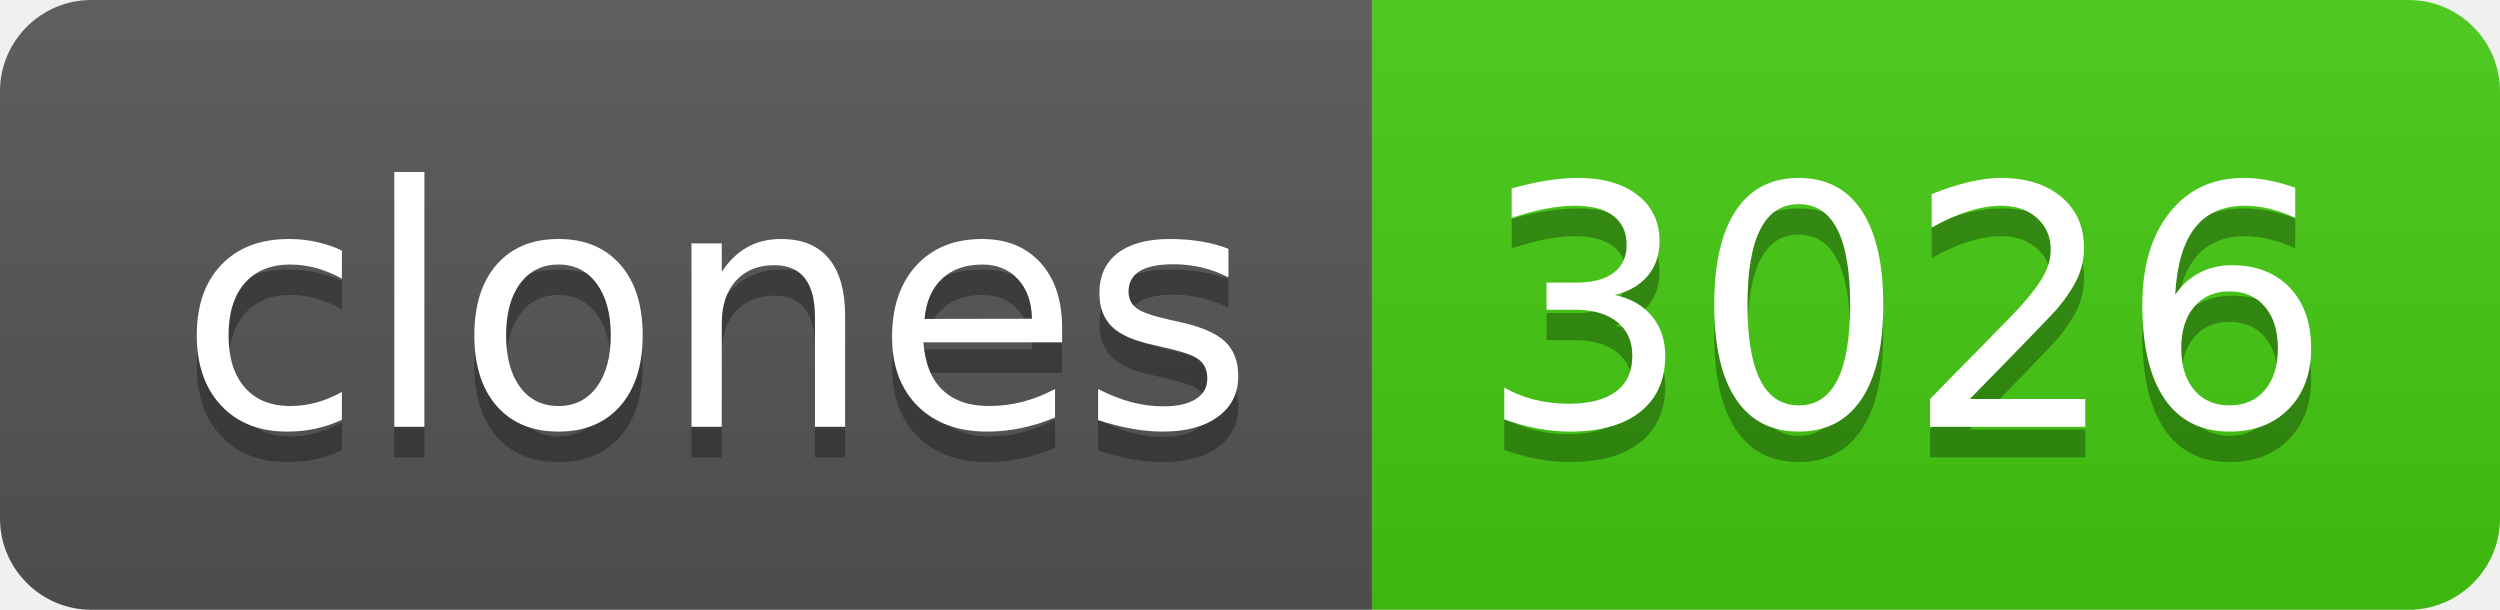
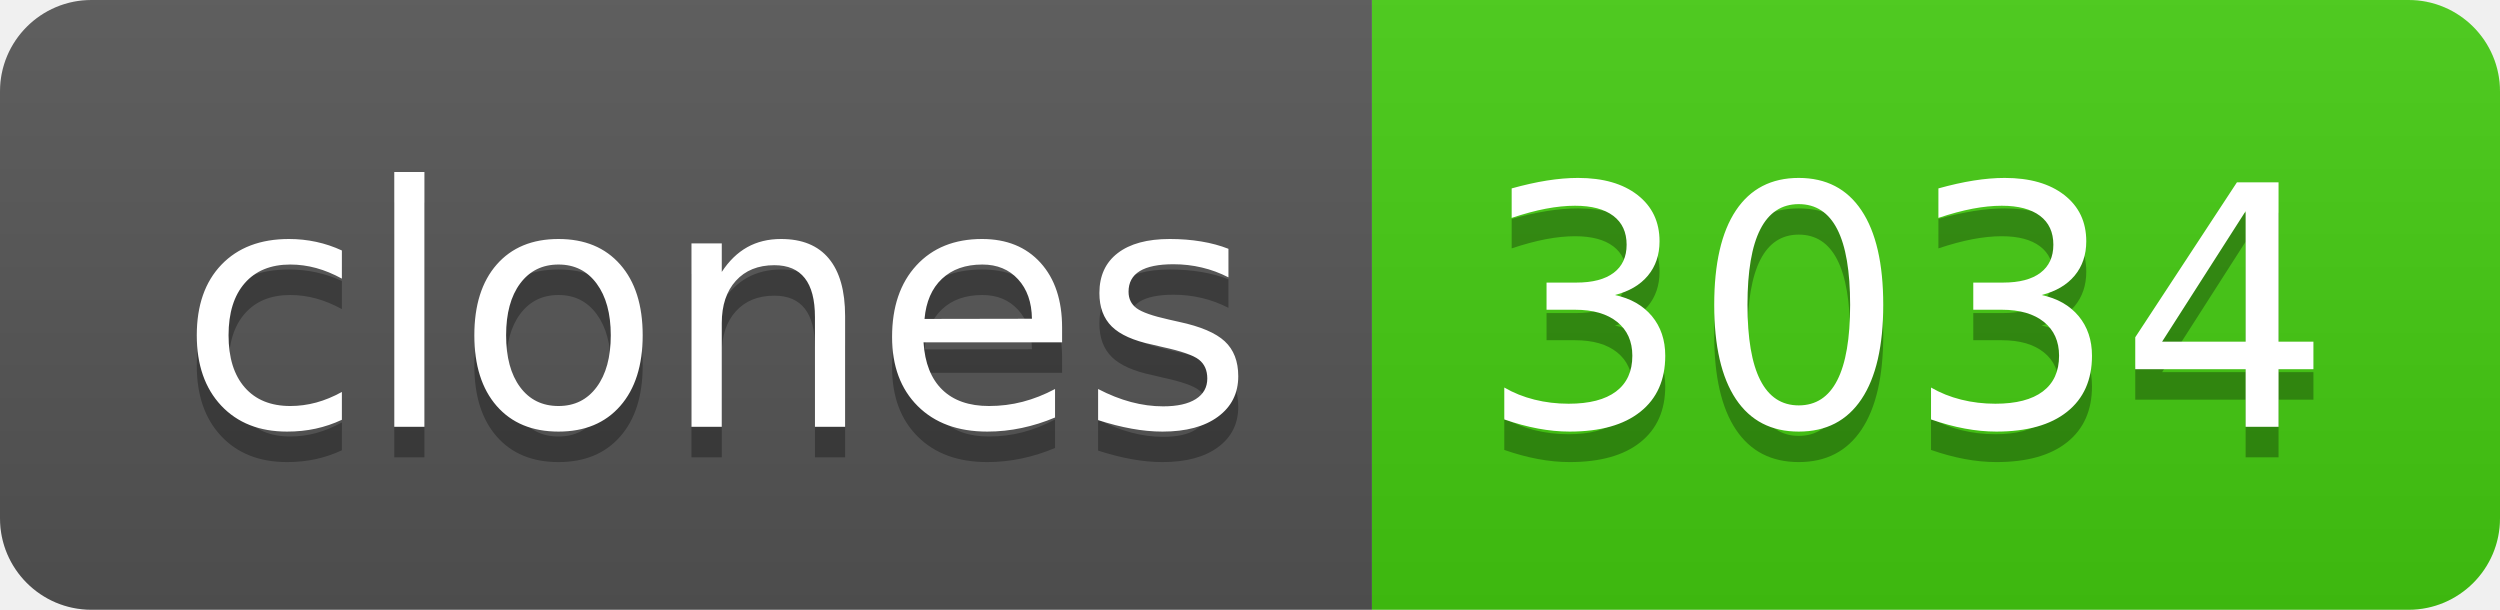
- <svg xmlns="http://www.w3.org/2000/svg" width="82" height="20" role="img" aria-label="clones: 3026">
+ <svg xmlns="http://www.w3.org/2000/svg" width="82" height="20" role="img" aria-label="clones: 3034">
  <linearGradient id="s" x2="0" y2="100%">
    <stop offset="0" stop-color="#bbb" stop-opacity=".1" />
    <stop offset="1" stop-opacity=".1" />
  </linearGradient>
  <clipPath id="r">
    <rect width="82" height="20" rx="3" fill="#fff" />
  </clipPath>
  <g clip-path="url(#r)">
    <rect width="45" height="20" fill="#555" />
    <rect x="45" width="37" height="20" fill="#4c1" />
    <rect width="82" height="20" fill="url(#s)" />
  </g>
  <g fill="#fff" text-anchor="middle" font-family="Verdana,Geneva,DejaVu Sans,sans-serif" text-rendering="geometricPrecision" font-size="110">
    <text aria-hidden="true" x="235" y="150" fill="#010101" fill-opacity=".3" transform="scale(.1)" textLength="350">clones</text>
    <text x="235" y="140" transform="scale(.1)" fill="#fff" textLength="350">clones</text>
-     <text aria-hidden="true" x="625" y="150" fill="#010101" fill-opacity=".3" transform="scale(.1)" textLength="270">3026</text>
-     <text x="625" y="140" transform="scale(.1)" fill="#fff" textLength="270">3026</text>
+     <text aria-hidden="true" x="625" y="150" fill="#010101" fill-opacity=".3" transform="scale(.1)" textLength="270">3034</text>
+     <text x="625" y="140" transform="scale(.1)" fill="#fff" textLength="270">3034</text>
  </g>
</svg>
